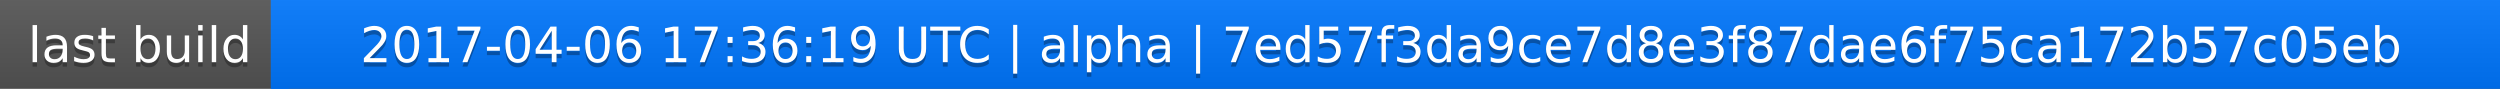
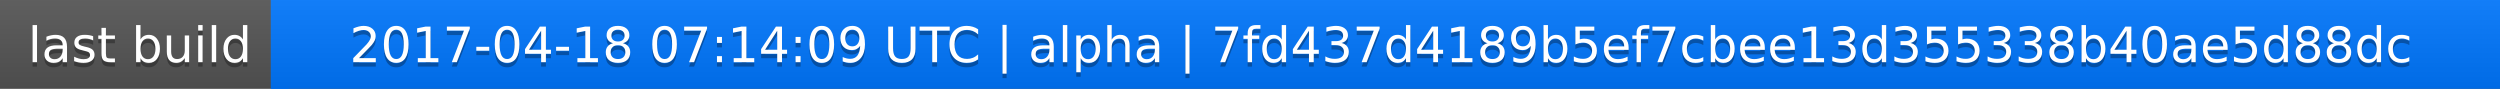
<svg xmlns="http://www.w3.org/2000/svg" width="563" height="20">
  <linearGradient id="a" x2="0" y2="100%">
    <stop offset="0" stop-color="#bbb" stop-opacity=".1" />
    <stop offset="1" stop-opacity=".1" />
  </linearGradient>
  <rect rx="0" width="563" height="20" fill="#555" />
  <rect rx="0" x="61" width="502" height="20" fill="#07f" />
  <path fill="#07f" d="M61 0h4v20h-4z" />
  <rect rx="0" width="563" height="20" fill="url(#a)" />
  <g fill="#fff" text-anchor="middle" font-family="DejaVu Sans,Verdana,Geneva,sans-serif" font-size="11">
    <text x="31.5" y="15" fill="#010101" fill-opacity=".3">last build</text>
    <text x="31.5" y="14">last build</text>
-     <text x="311" y="15" fill="#010101" fill-opacity=".3">2017-04-06 17:36:19 UTC | alpha | 7ed57f3da9ce7d8e3f87dae6f75ca172b57c05eb</text>
-     <text x="311" y="14">2017-04-06 17:36:19 UTC | alpha | 7ed57f3da9ce7d8e3f87dae6f75ca172b57c05eb</text>
+     <text x="311" y="15" fill="#010101" fill-opacity=".3">2017-04-18 07:14:09 UTC | alpha | 7fd437d4189b5ef7cbee13d355338b40ae5d88dc</text>
+     <text x="311" y="14">2017-04-18 07:14:09 UTC | alpha | 7fd437d4189b5ef7cbee13d355338b40ae5d88dc</text>
  </g>
</svg>
